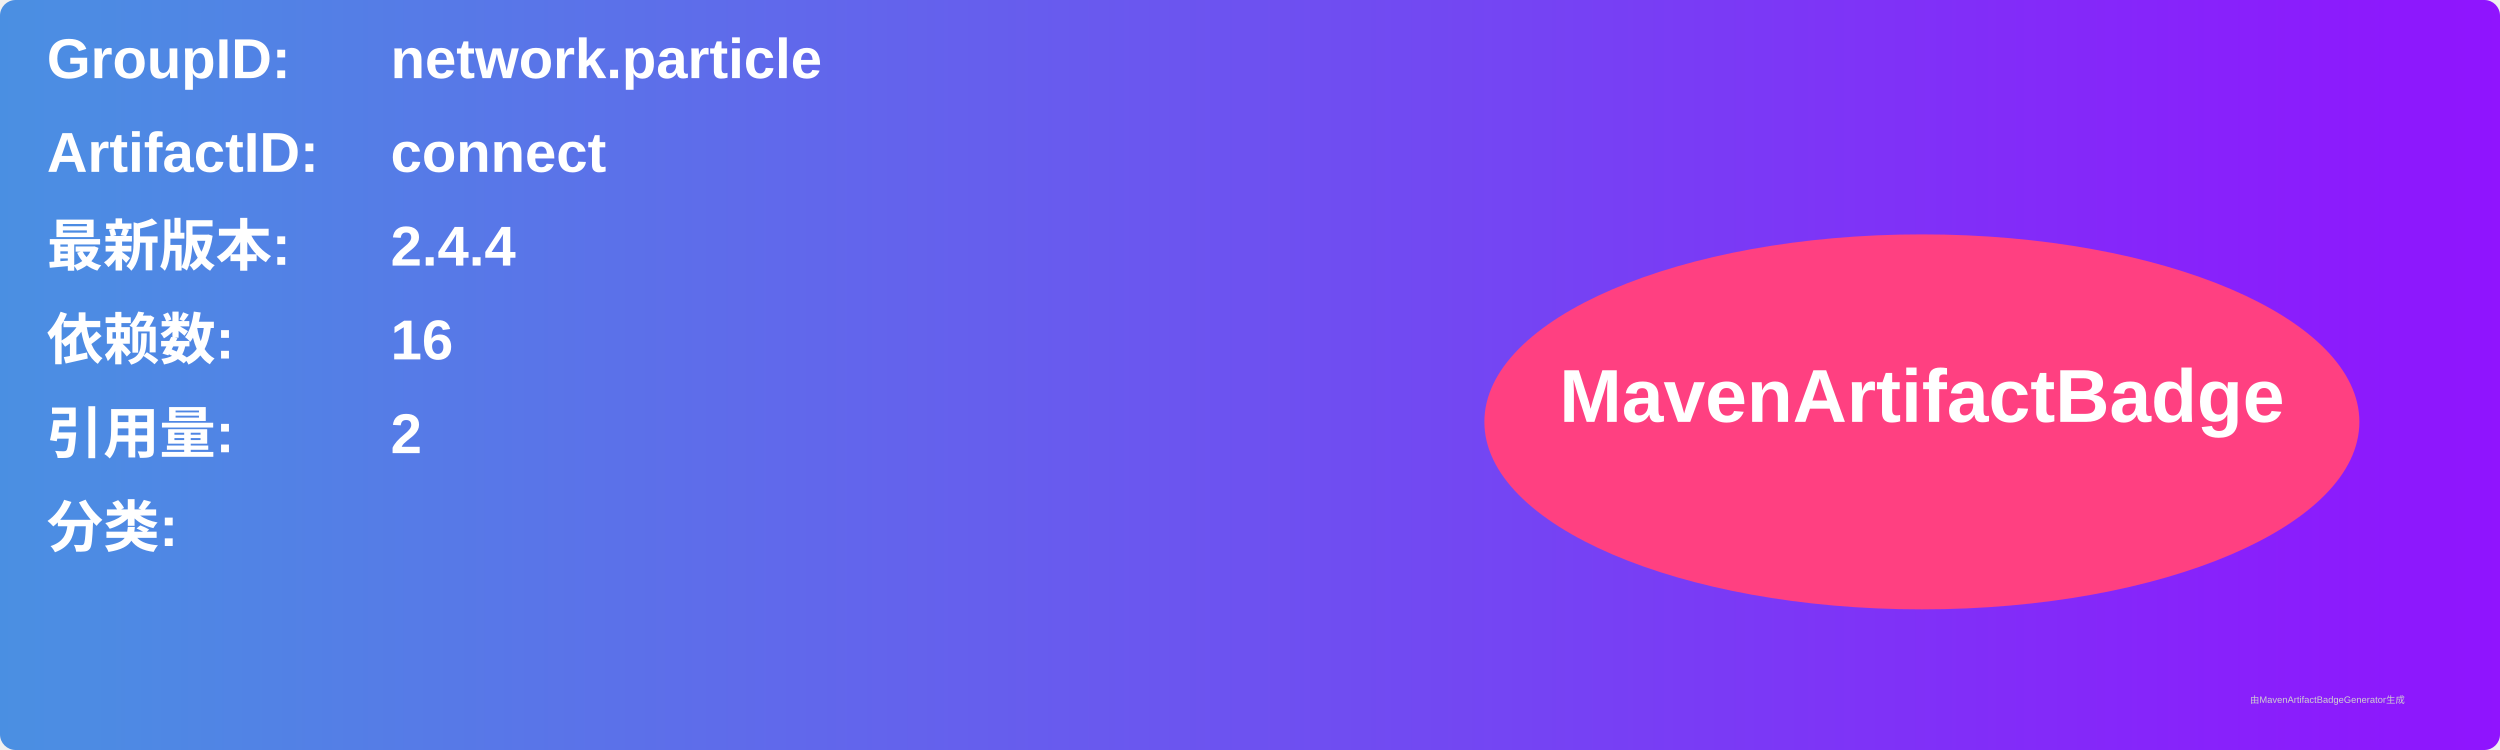
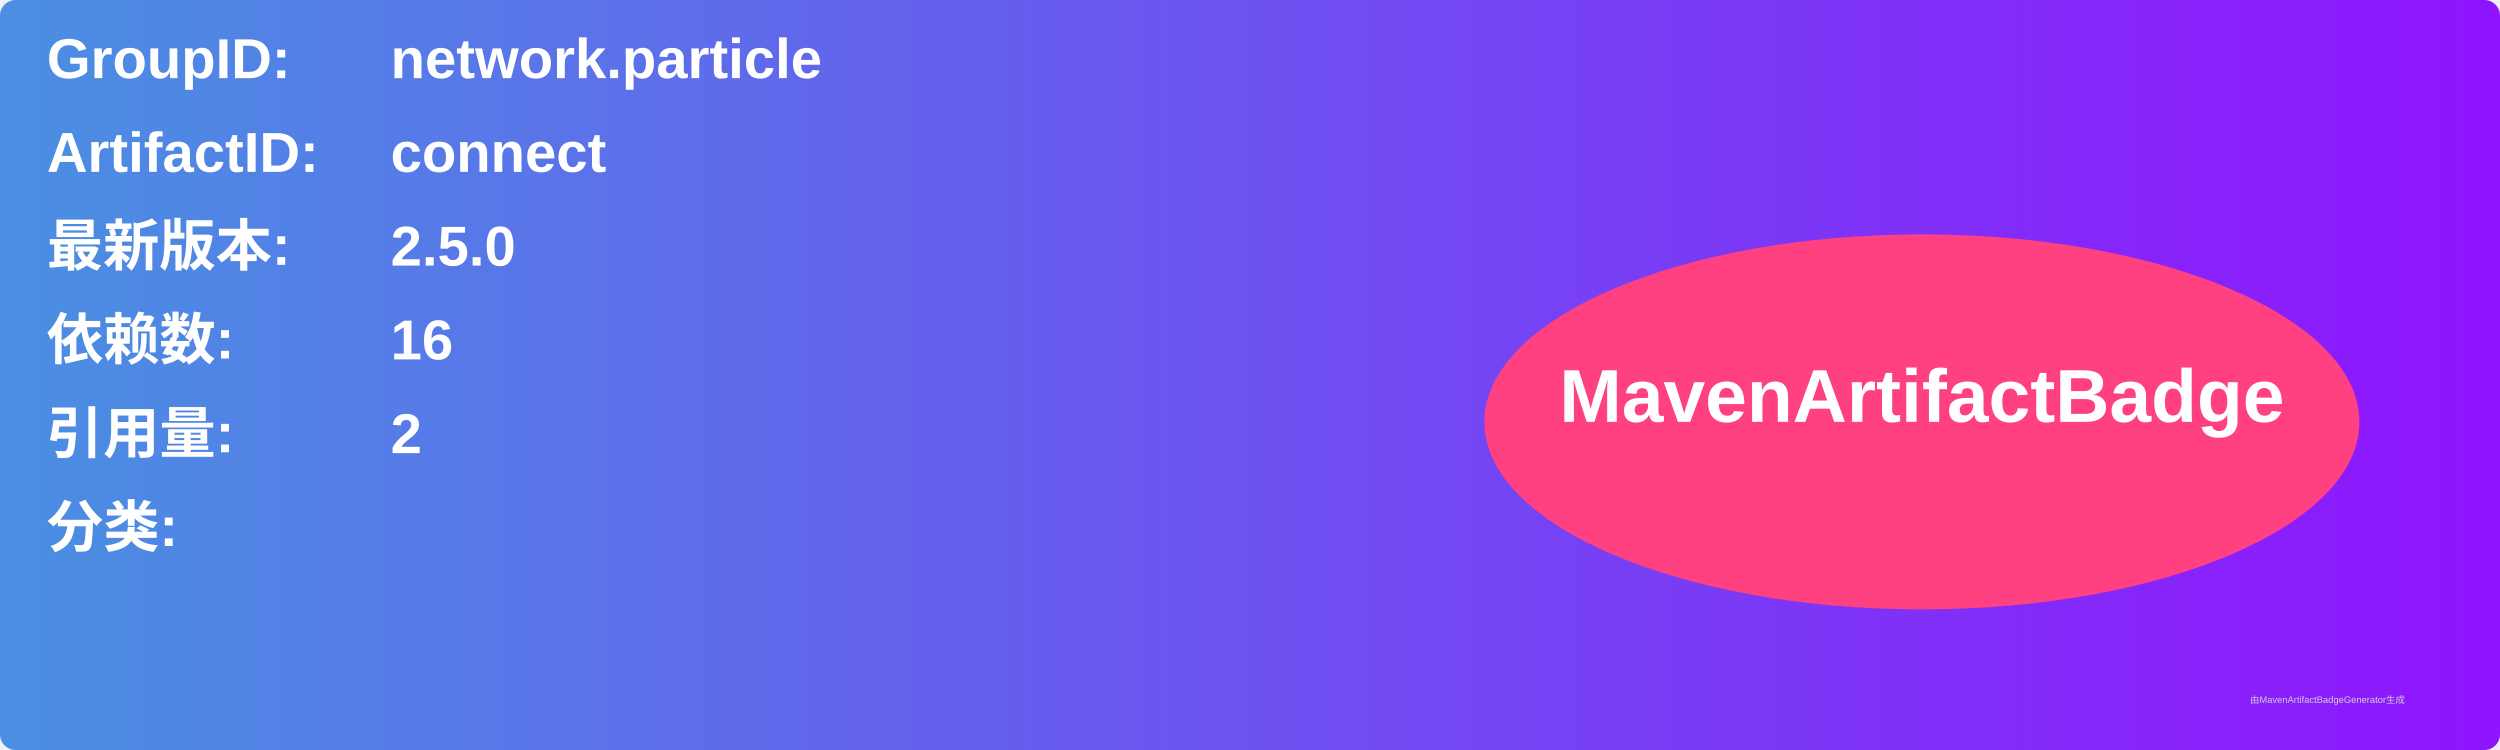
<svg xmlns="http://www.w3.org/2000/svg" width="800" height="240" viewBox="0 0 800 240">
  <linearGradient id="grad" x1="0%" y1="0%" x2="100%" y2="0%">
    <stop offset="0%" stop-color="#4a90e2" />
    <stop offset="100%" stop-color="#9013fe" />
  </linearGradient>
  <rect width="100%" height="100%" rx="5" ry="5" fill="url(#grad)" />
  <g transform="translate(15, 15)">
    <text x="0" y="10" font-family="Arial" font-size="18" fill="white" font-weight="bold" width="260">GroupID:</text>
    <text x="110" y="10" font-family="Arial" font-size="18" fill="white" font-weight="bold" width="460">network.particle</text>
    <text x="0" y="40" font-family="Arial" font-size="18" fill="white" font-weight="bold" width="260">ArtifactID:</text>
    <text x="110" y="40" font-family="Arial" font-size="18" fill="white" font-weight="bold" width="460">connect</text>
    <text x="0" y="70" font-family="Arial" font-size="18" fill="white" font-weight="bold">最新版本:</text>
    <text x="110" y="70" font-family="Arial" font-size="18" fill="white" font-weight="bold">
-       <tspan font-weight="bold">2.4.4</tspan>
+       <tspan font-weight="bold">2.5.0</tspan>
    </text>
    <text x="0" y="100" font-family="Arial" font-size="18" fill="white" font-weight="bold">依赖数: </text>
    <text x="110" y="100" font-family="Arial" font-size="18" fill="white">
      <tspan font-weight="bold">16</tspan>
    </text>
    <text x="0" y="130" font-family="Arial" font-size="18" fill="white" font-weight="bold">引用量: </text>
    <text x="110" y="130" font-family="Arial" font-size="18" fill="white">
      <tspan font-weight="bold">2</tspan>
    </text>
    <text x="0" y="160" font-family="Arial" font-size="18" fill="white" font-weight="bold">分类:</text>
    <text x="10" y="190" font-family="Arial" font-size="10" fill="white">
      <tspan font-weight="bold" />
    </text>
    <ellipse cx="600" cy="120" rx="140" ry="60" fill="#ff4081" />
    <text x="600" y="120" text-anchor="middle" font-family="Arial" font-size="24" fill="white" font-weight="bold">MavenArtifactBadge</text>
  </g>
  <text x="720" y="225" font-family="Arial" font-size="3" fill="#d0d0d0">由MavenArtifactBadgeGenerator生成</text>
</svg>
